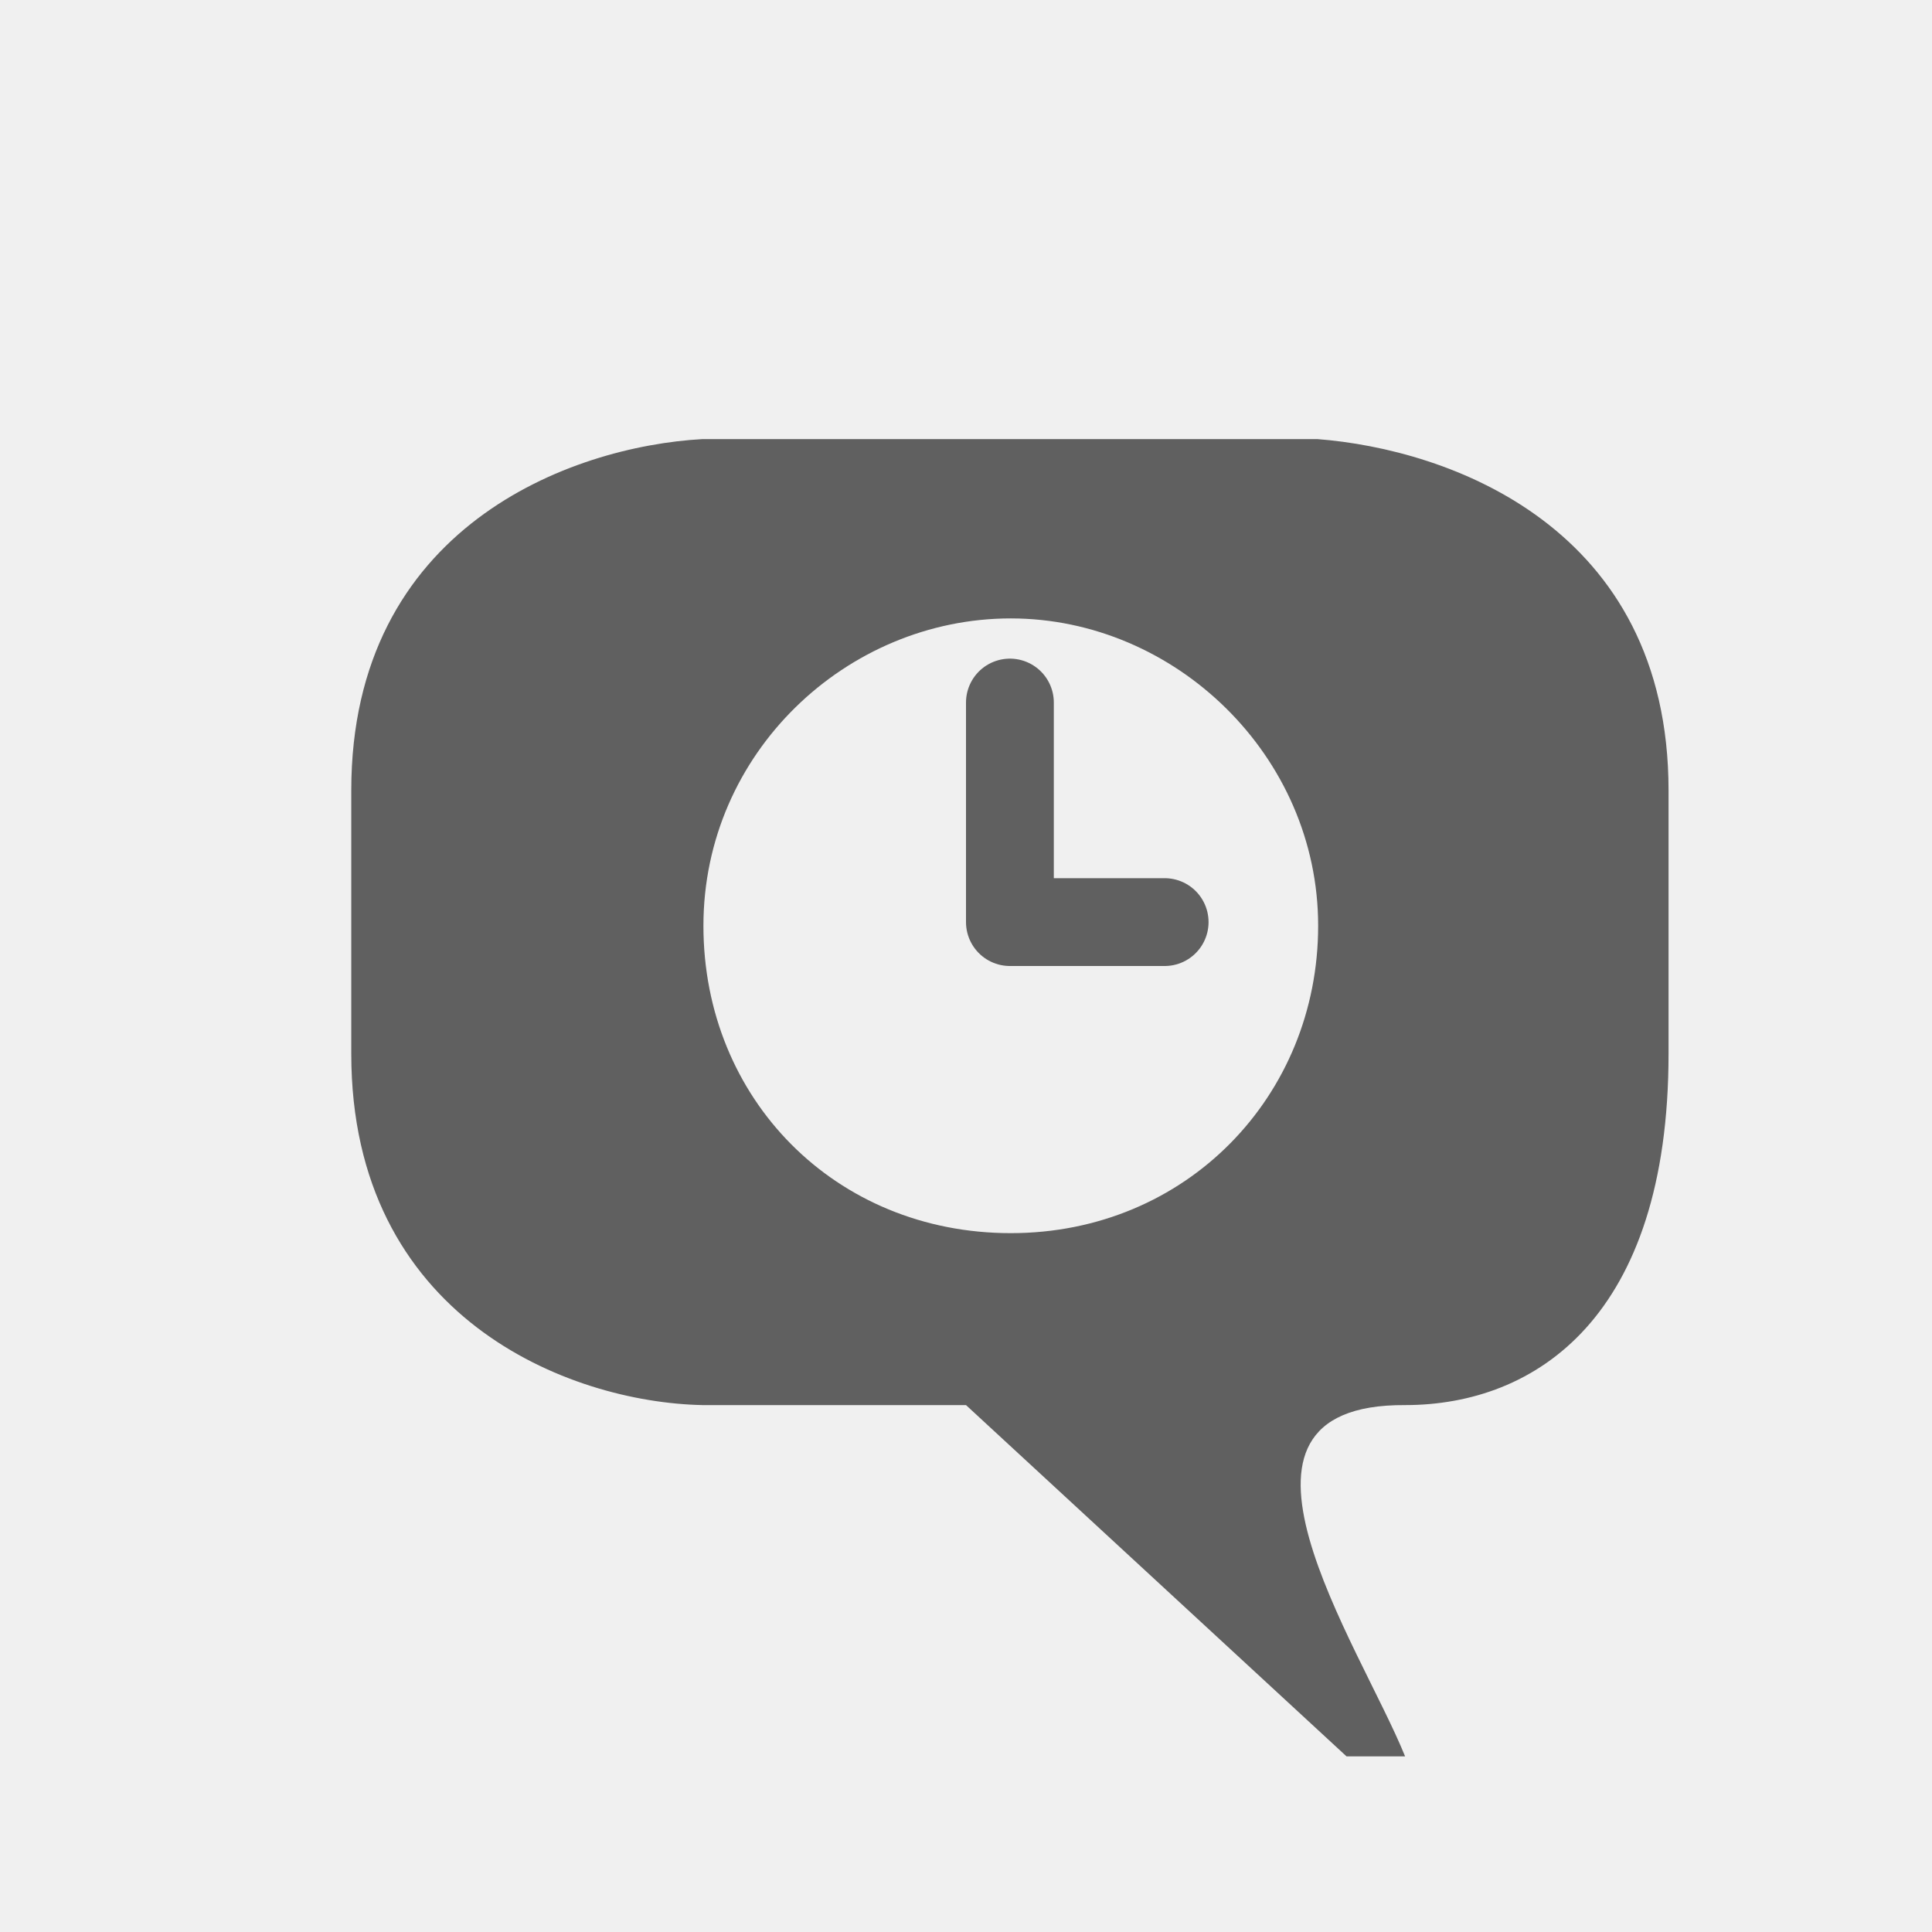
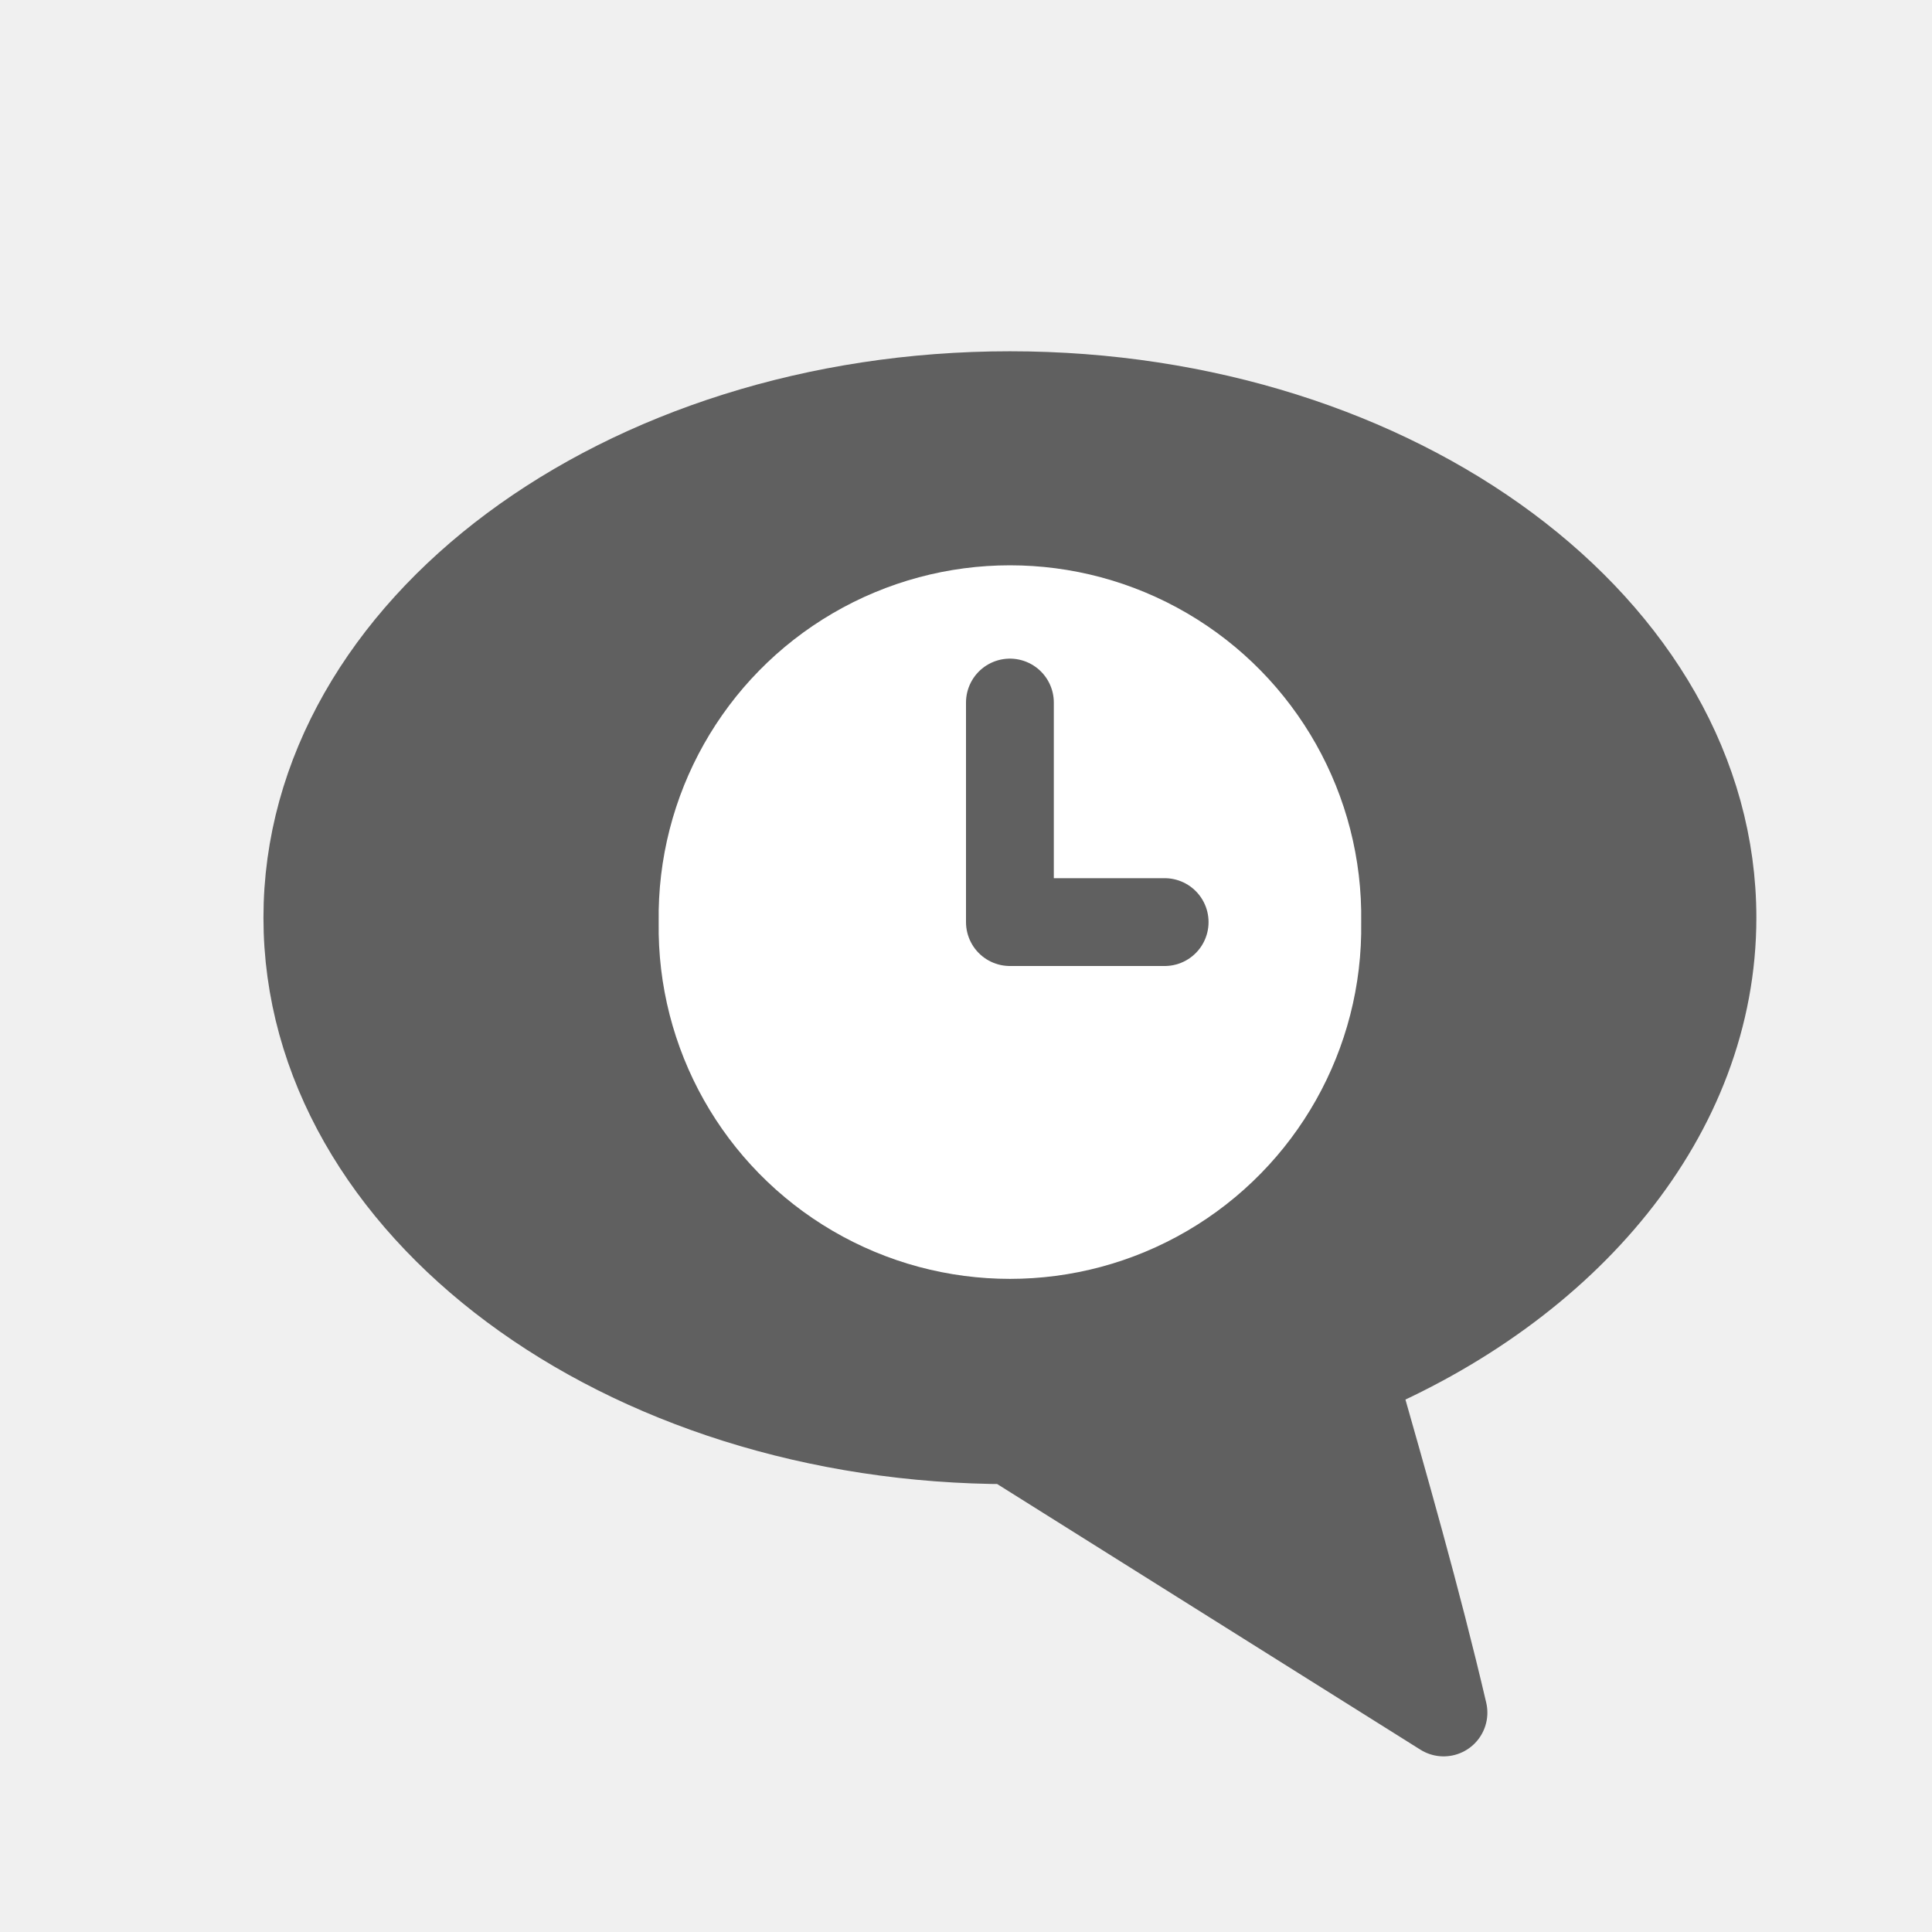
<svg xmlns="http://www.w3.org/2000/svg" version="1.1" width="22" height="22" id="svg2816" style="display:inline">
  <defs id="defs2818" />
-   <path d="M 11.51,14.042 C 13.51,14.042 15.01,12.48 15.01,10.542 C 15.01,8.604 13.38,7.042 11.51,7.042 C 9.641,7.042 8.01,8.573 8.01,10.542 C 8.01,12.511 9.51,14.042 11.51,14.042 M 8,16 C 6.472,15.969 4,15 4,12 L 4,9 C 4,6 6.5,5.083 8,5 L 15,5 C 16.5,5.115 19,6 19,9 L 19,12 C 19,15 17.486,16 16,16 C 13.604,15.986 15.484,18.724 16,20 L 15.333,20 L 11,16 L 8,16 z" id="path3928" style="fill:#606060;fill-opacity:1;stroke:none;display:inline" />
-   <path d="M 13.262,10.5 L 11.5,10.5 L 11.5,8" id="path2817" style="fill:none;stroke:#606060;stroke-width:1px;stroke-linecap:round;stroke-linejoin:round;stroke-opacity:1;display:inline" />
+   <path d="m 11.5,4.498 c -4.414,0 -8.002,2.67 -8.002,5.952 0,3.282 3.588,5.952 8.002,5.952 l 4.939,3.1 c -0.302,-1.292 -0.67,-2.57 -1.032,-3.844 2.441,-1.017 4.095,-2.979 4.095,-5.208 0,-3.282 -3.588,-5.952 -8.002,-5.952 z" id="path3304" style="fill:#606060;fill-opacity:1;stroke:#606060;stroke-width:0.996;stroke-linecap:butt;stroke-linejoin:round;stroke-miterlimit:4;stroke-opacity:1;stroke-dasharray:none;stroke-dashoffset:0;marker:none;visibility:visible;display:inline;overflow:visible" />
+   <path d="m 15.568,11 a 4.102,4.102 0 1 1 -8.203,0 4.102,4.102 0 1 1 8.203,0 z" transform="matrix(0.9752066,0,0,0.9752066,0.3181821,-0.2272724)" id="path2830" style="fill:#ffffff;fill-opacity:1;stroke:none" />
+   <path d="M 13.262,10.5 11.5,10.5 11.5,8" id="path2817" style="fill:none;stroke:#606060;stroke-width:1px;stroke-linecap:round;stroke-linejoin:round;stroke-opacity:1;display:inline" />
</svg>
